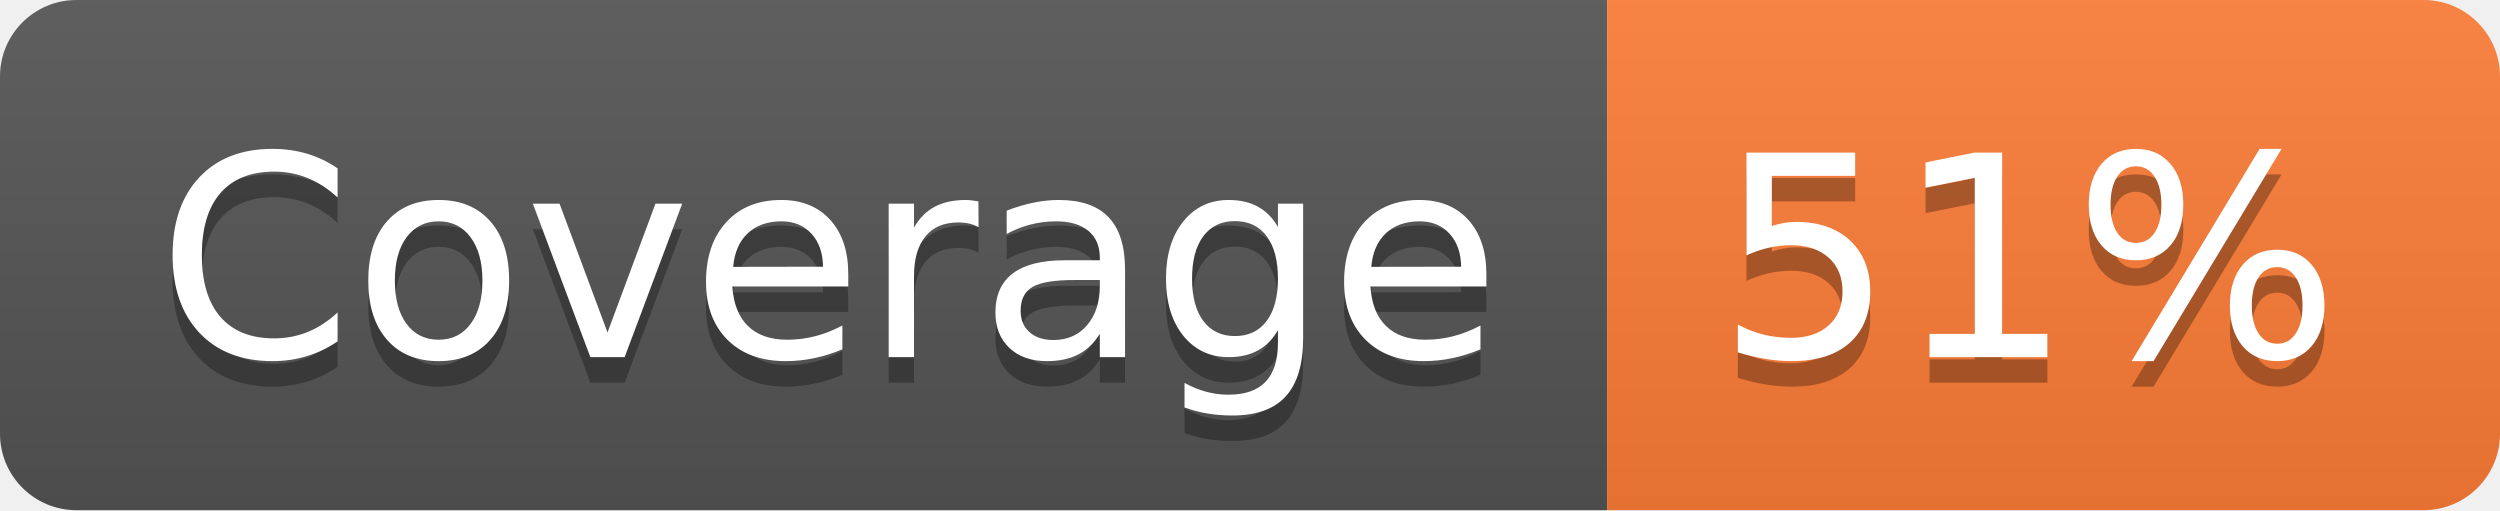
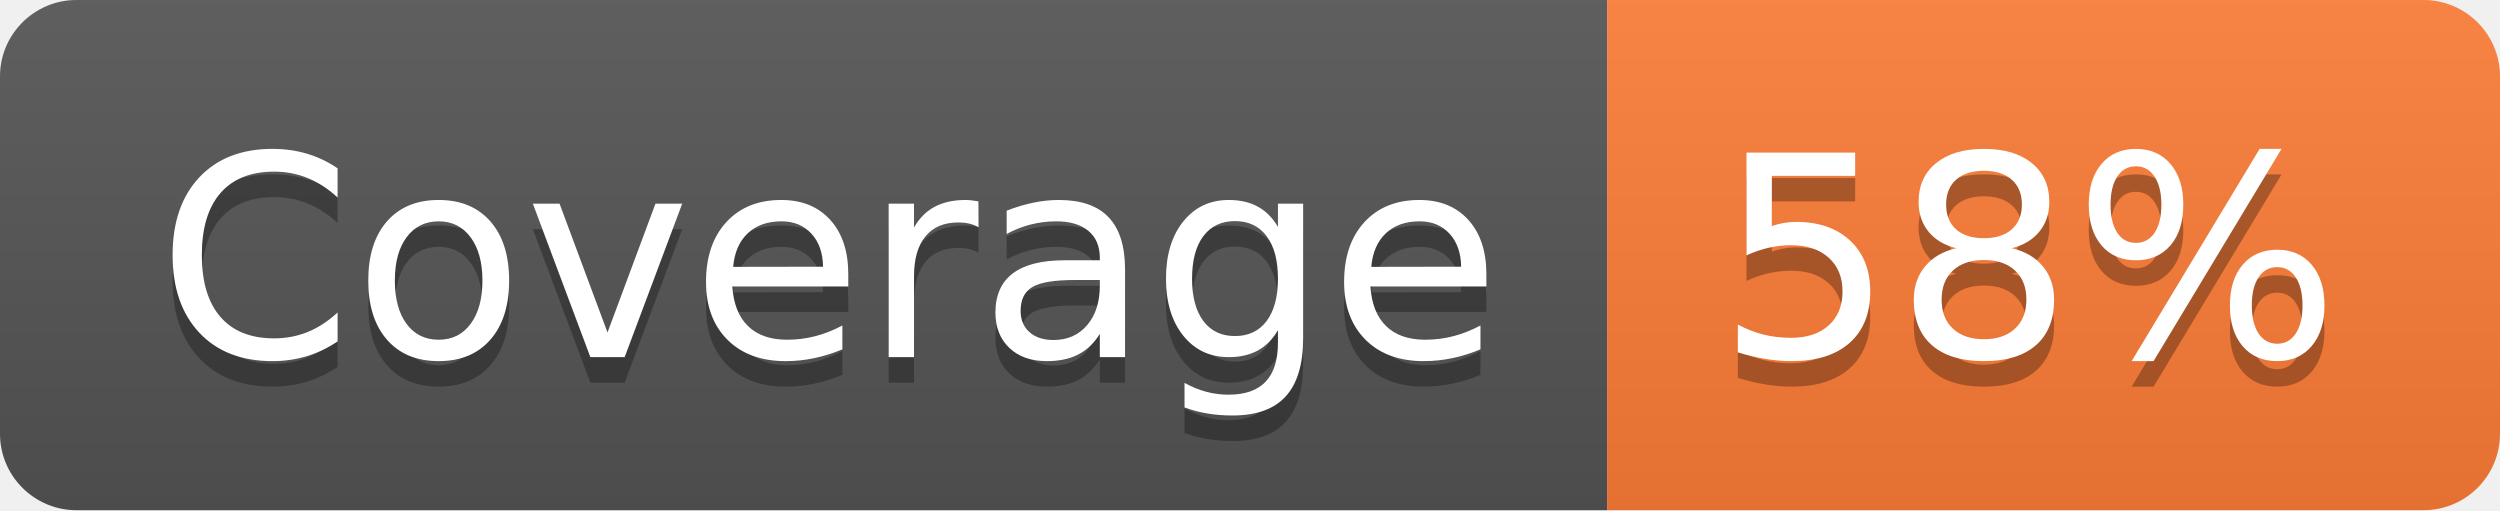
- <svg xmlns="http://www.w3.org/2000/svg" width="98" height="20" role="img" aria-label="Coverage: 51%">
+ <svg xmlns="http://www.w3.org/2000/svg" width="98" height="20" role="img" aria-label="Coverage: 58%">
  <linearGradient id="s" x2="0" y2="100%">
    <stop offset="0" stop-color="#bbb" stop-opacity=".1" />
    <stop offset="1" stop-opacity=".1" />
  </linearGradient>
  <clipPath id="r">
    <rect width="98" height="20" rx="3" fill="#fff" />
  </clipPath>
  <g clip-path="url(#r)">
    <rect width="63" height="20" fill="#555" />
    <rect x="63" width="35" height="20" fill="#fe7d37" />
    <rect width="98" height="20" fill="url(#s)" />
  </g>
  <g fill="#fff" text-anchor="middle" font-family="Verdana,Geneva,DejaVu Sans,sans-serif" text-rendering="geometricPrecision" font-size="110">
    <text aria-hidden="true" x="325" y="150" fill="#010101" fill-opacity=".3" transform="scale(.1)" textLength="530">Coverage</text>
    <text x="325" y="140" transform="scale(.1)" fill="#fff" textLength="530">Coverage</text>
-     <text aria-hidden="true" x="795" y="150" fill="#010101" fill-opacity=".3" transform="scale(.1)" textLength="250">51%</text>
-     <text x="795" y="140" transform="scale(.1)" fill="#fff" textLength="250">51%</text>
+     <text aria-hidden="true" x="795" y="150" fill="#010101" fill-opacity=".3" transform="scale(.1)" textLength="250">58%</text>
+     <text x="795" y="140" transform="scale(.1)" fill="#fff" textLength="250">58%</text>
  </g>
</svg>
